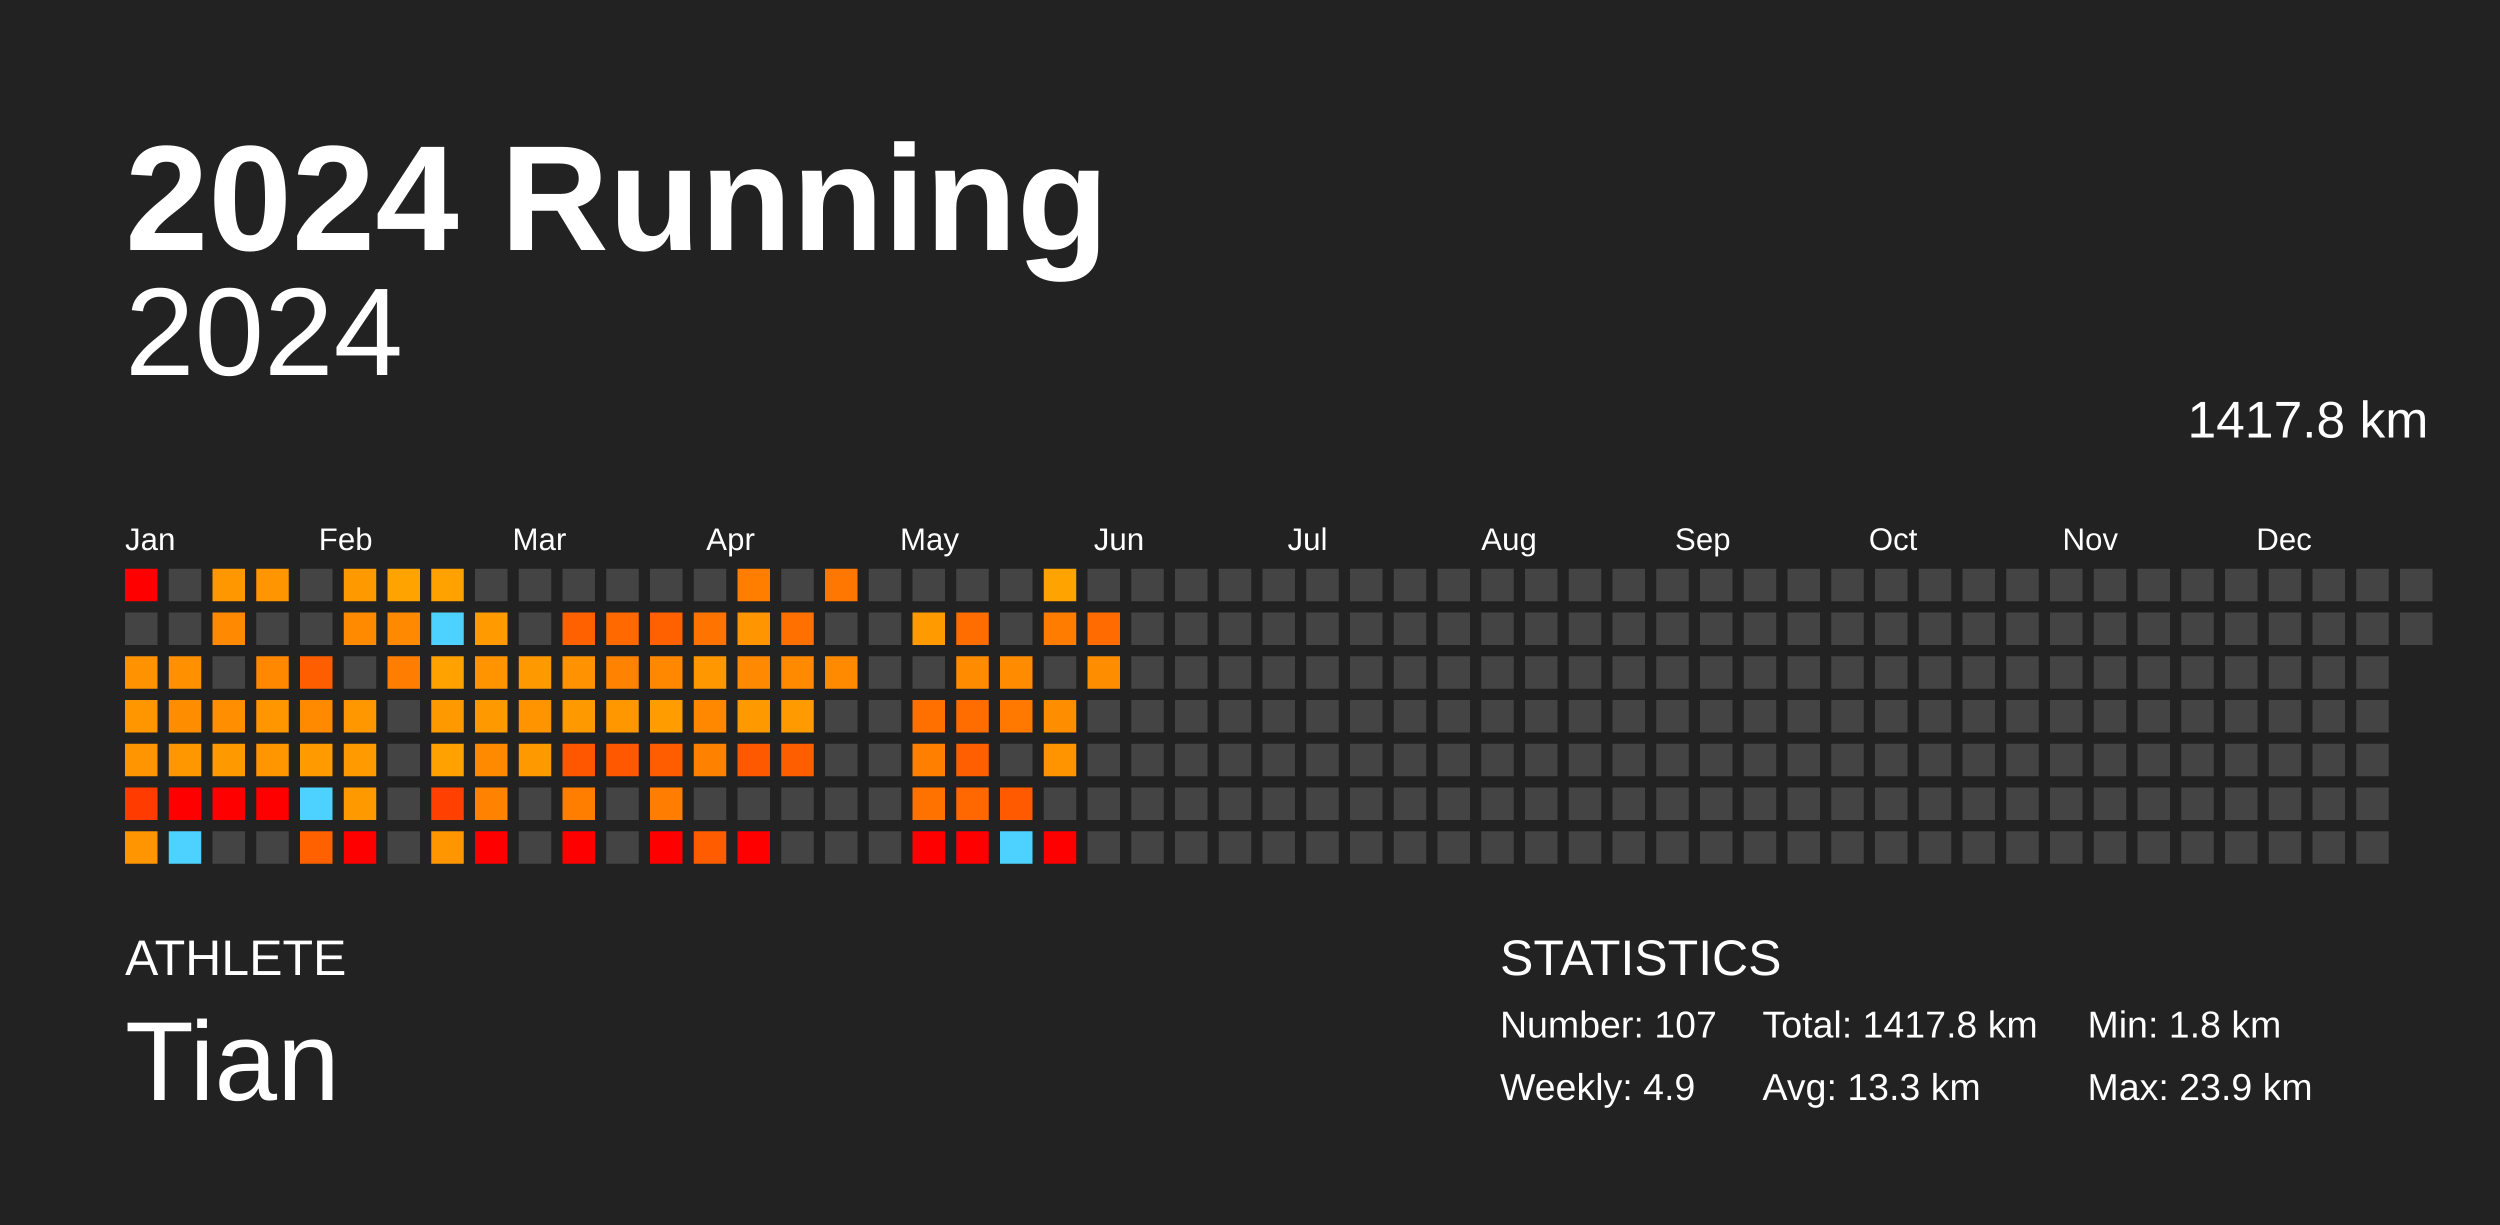
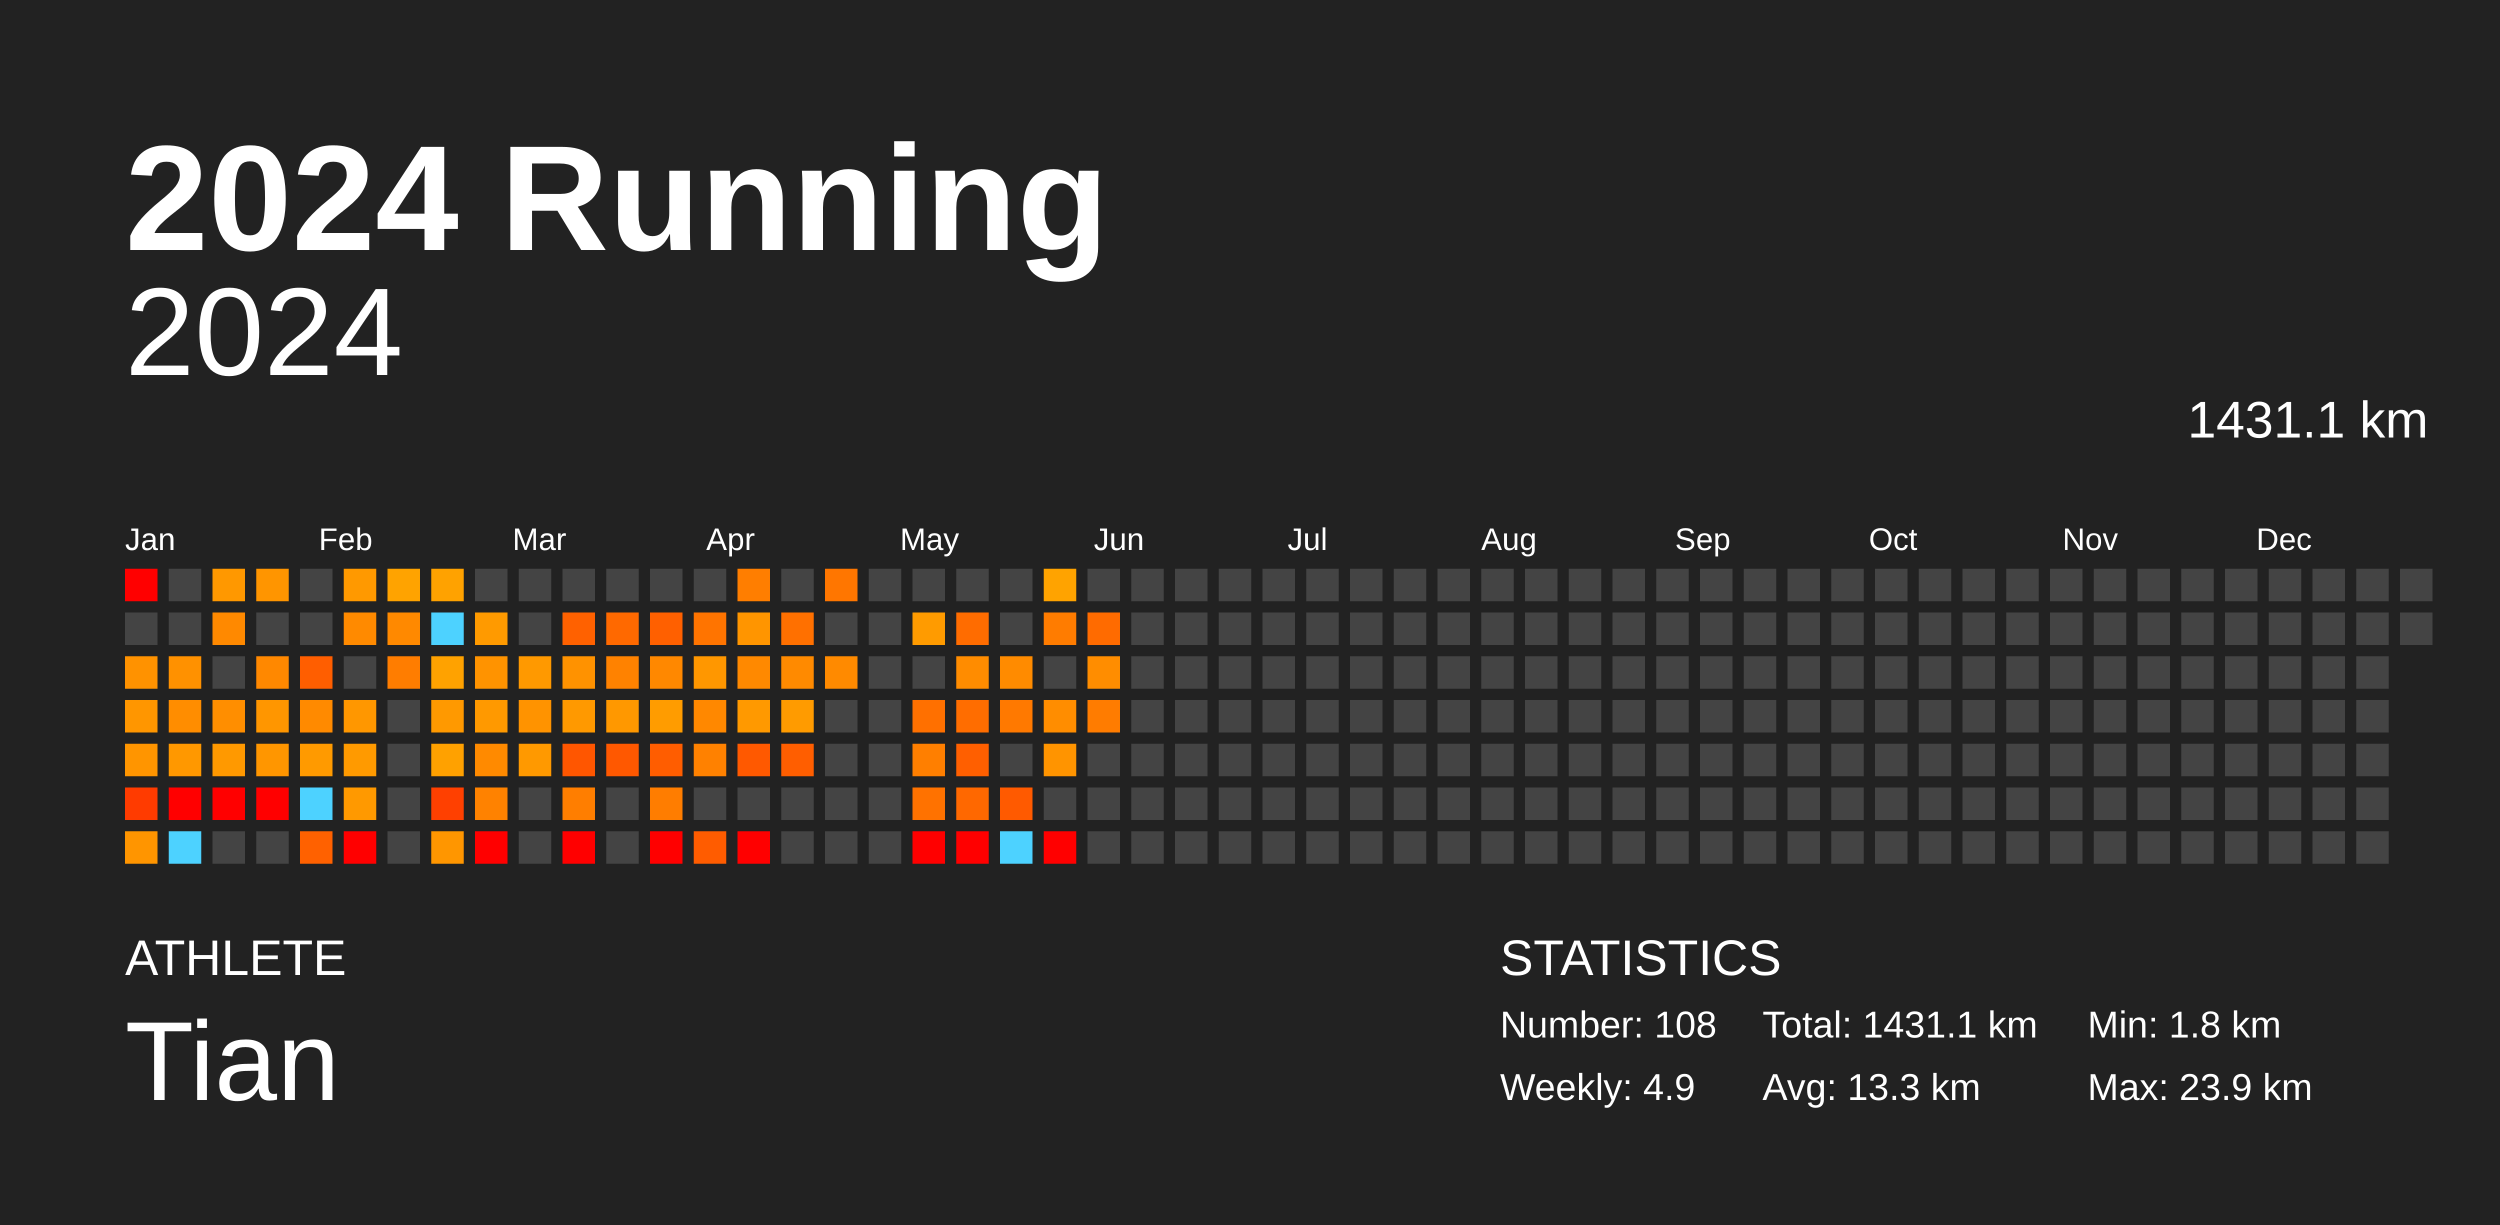
<svg xmlns="http://www.w3.org/2000/svg" baseProfile="full" height="98mm" version="1.1" viewBox="0,0,200,98" width="200mm">
  <defs />
  <rect fill="#222222" height="98" width="200" x="0" y="0" />
  <text fill="#FFFFFF" style="font-size:12px; font-family:Arial; font-weight:bold;" x="10" y="20">2024 Running</text>
  <text fill="#FFFFFF" style="font-size:4px; font-family:Arial" x="10" y="78">ATHLETE</text>
  <text fill="#FFFFFF" style="font-size:9px; font-family:Arial" x="10" y="88">Tian</text>
  <text fill="#FFFFFF" style="font-size:4px; font-family:Arial" x="120" y="78">STATISTICS</text>
-   <text fill="#FFFFFF" style="font-size:3px; font-family:Arial" x="120" y="83">Number: 107</text>
+   <text fill="#FFFFFF" style="font-size:3px; font-family:Arial" x="120" y="83">Number: 108</text>
  <text fill="#FFFFFF" style="font-size:3px; font-family:Arial" x="120" y="88">Weekly: 4.9</text>
-   <text fill="#FFFFFF" style="font-size:3px; font-family:Arial" x="141" y="83">Total: 1417.8 km</text>
+   <text fill="#FFFFFF" style="font-size:3px; font-family:Arial" x="141" y="83">Total: 1431.1 km</text>
  <text fill="#FFFFFF" style="font-size:3px; font-family:Arial" x="141" y="88">Avg: 13.3 km</text>
  <text fill="#FFFFFF" style="font-size:3px; font-family:Arial" x="167" y="83">Min: 1.8 km</text>
  <text fill="#FFFFFF" style="font-size:3px; font-family:Arial" x="167" y="88">Max: 23.9 km</text>
  <text alignment-baseline="hanging" fill="#FFFFFF" style="font-size:10.0px; font-family:Arial;" x="10" y="30">2024</text>
-   <text alignment-baseline="hanging" fill="#FFFFFF" style="font-size:4.125px; font-family:Arial;" x="175" y="35">1417.8 km</text>
+   <text alignment-baseline="hanging" fill="#FFFFFF" style="font-size:4.125px; font-family:Arial;" x="175" y="35">1431.1 km</text>
  <text fill="#FFFFFF" style="font-size:2.5px; font-family:Arial" x="10.0" y="44">Jan</text>
  <text fill="#FFFFFF" style="font-size:2.5px; font-family:Arial" x="25.5" y="44">Feb</text>
  <text fill="#FFFFFF" style="font-size:2.5px; font-family:Arial" x="41.0" y="44">Mar</text>
  <text fill="#FFFFFF" style="font-size:2.5px; font-family:Arial" x="56.5" y="44">Apr</text>
  <text fill="#FFFFFF" style="font-size:2.5px; font-family:Arial" x="72.0" y="44">May</text>
  <text fill="#FFFFFF" style="font-size:2.5px; font-family:Arial" x="87.5" y="44">Jun</text>
  <text fill="#FFFFFF" style="font-size:2.5px; font-family:Arial" x="103.0" y="44">Jul</text>
  <text fill="#FFFFFF" style="font-size:2.5px; font-family:Arial" x="118.5" y="44">Aug</text>
  <text fill="#FFFFFF" style="font-size:2.5px; font-family:Arial" x="134.0" y="44">Sep</text>
  <text fill="#FFFFFF" style="font-size:2.5px; font-family:Arial" x="149.5" y="44">Oct</text>
  <text fill="#FFFFFF" style="font-size:2.5px; font-family:Arial" x="165.0" y="44">Nov</text>
  <text fill="#FFFFFF" style="font-size:2.5px; font-family:Arial" x="180.5" y="44">Dec</text>
  <rect fill="red" height="2.6" width="2.6" x="10.0" y="45.5" />
  <rect fill="#444444" height="2.6" width="2.6" x="10.0" y="49.0" />
  <rect fill="#ff9200" height="2.6" width="2.6" x="10.0" y="52.5" />
  <rect fill="#ff9600" height="2.6" width="2.6" x="10.0" y="56.0" />
  <rect fill="#ff9500" height="2.6" width="2.6" x="10.0" y="59.5" />
  <rect fill="#ff3b00" height="2.6" width="2.6" x="10.0" y="63.0" />
  <rect fill="#ff9500" height="2.6" width="2.6" x="10.0" y="66.5" />
  <rect fill="#444444" height="2.6" width="2.6" x="13.5" y="45.5" />
  <rect fill="#444444" height="2.6" width="2.6" x="13.5" y="49.0" />
  <rect fill="#ff9100" height="2.6" width="2.6" x="13.5" y="52.5" />
  <rect fill="#ff8d00" height="2.6" width="2.6" x="13.5" y="56.0" />
  <rect fill="#ff9800" height="2.6" width="2.6" x="13.5" y="59.5" />
  <rect fill="red" height="2.6" width="2.6" x="13.5" y="63.0" />
  <rect fill="#4dd2ff" height="2.6" width="2.6" x="13.5" y="66.5" />
  <rect fill="#ff9800" height="2.6" width="2.6" x="17.0" y="45.5" />
  <rect fill="#ff8900" height="2.6" width="2.6" x="17.0" y="49.0" />
  <rect fill="#444444" height="2.6" width="2.6" x="17.0" y="52.5" />
  <rect fill="#ff8e00" height="2.6" width="2.6" x="17.0" y="56.0" />
  <rect fill="#ff9900" height="2.6" width="2.6" x="17.0" y="59.5" />
  <rect fill="red" height="2.6" width="2.6" x="17.0" y="63.0" />
  <rect fill="#444444" height="2.6" width="2.6" x="17.0" y="66.5" />
  <rect fill="#ff9500" height="2.6" width="2.6" x="20.5" y="45.5" />
  <rect fill="#444444" height="2.6" width="2.6" x="20.5" y="49.0" />
  <rect fill="#ff8800" height="2.6" width="2.6" x="20.5" y="52.5" />
  <rect fill="#ff9600" height="2.6" width="2.6" x="20.5" y="56.0" />
  <rect fill="#ff9600" height="2.6" width="2.6" x="20.5" y="59.5" />
  <rect fill="red" height="2.6" width="2.6" x="20.5" y="63.0" />
  <rect fill="#444444" height="2.6" width="2.6" x="20.5" y="66.5" />
  <rect fill="#444444" height="2.6" width="2.6" x="24.0" y="45.5" />
  <rect fill="#444444" height="2.6" width="2.6" x="24.0" y="49.0" />
  <rect fill="#ff5e00" height="2.6" width="2.6" x="24.0" y="52.5" />
  <rect fill="#ff8a00" height="2.6" width="2.6" x="24.0" y="56.0" />
  <rect fill="#ff9a00" height="2.6" width="2.6" x="24.0" y="59.5" />
  <rect fill="#4dd2ff" height="2.6" width="2.6" x="24.0" y="63.0" />
  <rect fill="#ff6100" height="2.6" width="2.6" x="24.0" y="66.5" />
  <rect fill="#ff9900" height="2.6" width="2.6" x="27.5" y="45.5" />
  <rect fill="#ff8a00" height="2.6" width="2.6" x="27.5" y="49.0" />
  <rect fill="#444444" height="2.6" width="2.6" x="27.5" y="52.5" />
  <rect fill="#ff9700" height="2.6" width="2.6" x="27.5" y="56.0" />
  <rect fill="#ff9a00" height="2.6" width="2.6" x="27.5" y="59.5" />
  <rect fill="#ff9900" height="2.6" width="2.6" x="27.5" y="63.0" />
  <rect fill="red" height="2.6" width="2.6" x="27.5" y="66.5" />
  <rect fill="#ffa300" height="2.6" width="2.6" x="31.0" y="45.5" />
  <rect fill="#ff8900" height="2.6" width="2.6" x="31.0" y="49.0" />
  <rect fill="#ff7d00" height="2.6" width="2.6" x="31.0" y="52.5" />
  <rect fill="#444444" height="2.6" width="2.6" x="31.0" y="56.0" />
  <rect fill="#444444" height="2.6" width="2.6" x="31.0" y="59.5" />
  <rect fill="#444444" height="2.6" width="2.6" x="31.0" y="63.0" />
  <rect fill="#444444" height="2.6" width="2.6" x="31.0" y="66.5" />
  <rect fill="#ffa200" height="2.6" width="2.6" x="34.5" y="45.5" />
  <rect fill="#4dd2ff" height="2.6" width="2.6" x="34.5" y="49.0" />
  <rect fill="#ffa200" height="2.6" width="2.6" x="34.5" y="52.5" />
  <rect fill="#ff9900" height="2.6" width="2.6" x="34.5" y="56.0" />
  <rect fill="#ffa100" height="2.6" width="2.6" x="34.5" y="59.5" />
  <rect fill="#ff4000" height="2.6" width="2.6" x="34.5" y="63.0" />
  <rect fill="#ff9600" height="2.6" width="2.6" x="34.5" y="66.5" />
  <rect fill="#444444" height="2.6" width="2.6" x="38.0" y="45.5" />
  <rect fill="#ff9a00" height="2.6" width="2.6" x="38.0" y="49.0" />
  <rect fill="#ff9300" height="2.6" width="2.6" x="38.0" y="52.5" />
  <rect fill="#ff9900" height="2.6" width="2.6" x="38.0" y="56.0" />
  <rect fill="#ff8a00" height="2.6" width="2.6" x="38.0" y="59.5" />
  <rect fill="#ff8200" height="2.6" width="2.6" x="38.0" y="63.0" />
  <rect fill="red" height="2.6" width="2.6" x="38.0" y="66.5" />
  <rect fill="#444444" height="2.6" width="2.6" x="41.5" y="45.5" />
  <rect fill="#444444" height="2.6" width="2.6" x="41.5" y="49.0" />
  <rect fill="#ff9900" height="2.6" width="2.6" x="41.5" y="52.5" />
  <rect fill="#ff9300" height="2.6" width="2.6" x="41.5" y="56.0" />
  <rect fill="#ff9900" height="2.6" width="2.6" x="41.5" y="59.5" />
  <rect fill="#444444" height="2.6" width="2.6" x="41.5" y="63.0" />
  <rect fill="#444444" height="2.6" width="2.6" x="41.5" y="66.5" />
  <rect fill="#444444" height="2.6" width="2.6" x="45.0" y="45.5" />
  <rect fill="#ff6100" height="2.6" width="2.6" x="45.0" y="49.0" />
  <rect fill="#ff9200" height="2.6" width="2.6" x="45.0" y="52.5" />
  <rect fill="#ff9900" height="2.6" width="2.6" x="45.0" y="56.0" />
  <rect fill="#ff5600" height="2.6" width="2.6" x="45.0" y="59.5" />
  <rect fill="#ff7e00" height="2.6" width="2.6" x="45.0" y="63.0" />
  <rect fill="red" height="2.6" width="2.6" x="45.0" y="66.5" />
  <rect fill="#444444" height="2.6" width="2.6" x="48.5" y="45.5" />
  <rect fill="#ff6900" height="2.6" width="2.6" x="48.5" y="49.0" />
  <rect fill="#ff8200" height="2.6" width="2.6" x="48.5" y="52.5" />
  <rect fill="#ff9800" height="2.6" width="2.6" x="48.5" y="56.0" />
  <rect fill="#ff5800" height="2.6" width="2.6" x="48.5" y="59.5" />
  <rect fill="#444444" height="2.6" width="2.6" x="48.5" y="63.0" />
  <rect fill="#444444" height="2.6" width="2.6" x="48.5" y="66.5" />
  <rect fill="#444444" height="2.6" width="2.6" x="52.0" y="45.5" />
  <rect fill="#ff6000" height="2.6" width="2.6" x="52.0" y="49.0" />
  <rect fill="#ff8800" height="2.6" width="2.6" x="52.0" y="52.5" />
  <rect fill="#ff9c00" height="2.6" width="2.6" x="52.0" y="56.0" />
  <rect fill="#ff5d00" height="2.6" width="2.6" x="52.0" y="59.5" />
  <rect fill="#ff7d00" height="2.6" width="2.6" x="52.0" y="63.0" />
  <rect fill="red" height="2.6" width="2.6" x="52.0" y="66.5" />
  <rect fill="#444444" height="2.6" width="2.6" x="55.5" y="45.5" />
  <rect fill="#ff7400" height="2.6" width="2.6" x="55.5" y="49.0" />
  <rect fill="#ff9700" height="2.6" width="2.6" x="55.5" y="52.5" />
  <rect fill="#ff8800" height="2.6" width="2.6" x="55.5" y="56.0" />
  <rect fill="#ff8100" height="2.6" width="2.6" x="55.5" y="59.5" />
  <rect fill="#444444" height="2.6" width="2.6" x="55.5" y="63.0" />
  <rect fill="#ff5c00" height="2.6" width="2.6" x="55.5" y="66.5" />
  <rect fill="#ff7e00" height="2.6" width="2.6" x="59.0" y="45.5" />
  <rect fill="#ff9500" height="2.6" width="2.6" x="59.0" y="49.0" />
  <rect fill="#ff8900" height="2.6" width="2.6" x="59.0" y="52.5" />
  <rect fill="#ff9900" height="2.6" width="2.6" x="59.0" y="56.0" />
  <rect fill="#ff5900" height="2.6" width="2.6" x="59.0" y="59.5" />
  <rect fill="#444444" height="2.6" width="2.6" x="59.0" y="63.0" />
  <rect fill="red" height="2.6" width="2.6" x="59.0" y="66.5" />
  <rect fill="#444444" height="2.6" width="2.6" x="62.5" y="45.5" />
  <rect fill="#ff7000" height="2.6" width="2.6" x="62.5" y="49.0" />
  <rect fill="#ff8a00" height="2.6" width="2.6" x="62.5" y="52.5" />
  <rect fill="#ff9b00" height="2.6" width="2.6" x="62.5" y="56.0" />
  <rect fill="#ff5e00" height="2.6" width="2.6" x="62.5" y="59.5" />
  <rect fill="#444444" height="2.6" width="2.6" x="62.5" y="63.0" />
  <rect fill="#444444" height="2.6" width="2.6" x="62.5" y="66.5" />
  <rect fill="#ff7600" height="2.6" width="2.6" x="66.0" y="45.5" />
  <rect fill="#444444" height="2.6" width="2.6" x="66.0" y="49.0" />
  <rect fill="#ff8a00" height="2.6" width="2.6" x="66.0" y="52.5" />
  <rect fill="#444444" height="2.6" width="2.6" x="66.0" y="56.0" />
  <rect fill="#444444" height="2.6" width="2.6" x="66.0" y="59.5" />
  <rect fill="#444444" height="2.6" width="2.6" x="66.0" y="63.0" />
  <rect fill="#444444" height="2.6" width="2.6" x="66.0" y="66.5" />
  <rect fill="#444444" height="2.6" width="2.6" x="69.5" y="45.5" />
  <rect fill="#444444" height="2.6" width="2.6" x="69.5" y="49.0" />
  <rect fill="#444444" height="2.6" width="2.6" x="69.5" y="52.5" />
  <rect fill="#444444" height="2.6" width="2.6" x="69.5" y="56.0" />
  <rect fill="#444444" height="2.6" width="2.6" x="69.5" y="59.5" />
  <rect fill="#444444" height="2.6" width="2.6" x="69.5" y="63.0" />
  <rect fill="#444444" height="2.6" width="2.6" x="69.5" y="66.5" />
  <rect fill="#444444" height="2.6" width="2.6" x="73.0" y="45.5" />
  <rect fill="#ff9b00" height="2.6" width="2.6" x="73.0" y="49.0" />
  <rect fill="#444444" height="2.6" width="2.6" x="73.0" y="52.5" />
  <rect fill="#ff7000" height="2.6" width="2.6" x="73.0" y="56.0" />
  <rect fill="#ff7f00" height="2.6" width="2.6" x="73.0" y="59.5" />
  <rect fill="#ff7200" height="2.6" width="2.6" x="73.0" y="63.0" />
  <rect fill="red" height="2.6" width="2.6" x="73.0" y="66.5" />
  <rect fill="#444444" height="2.6" width="2.6" x="76.5" y="45.5" />
  <rect fill="#ff6c00" height="2.6" width="2.6" x="76.5" y="49.0" />
  <rect fill="#ff8c00" height="2.6" width="2.6" x="76.5" y="52.5" />
  <rect fill="#ff6d00" height="2.6" width="2.6" x="76.5" y="56.0" />
  <rect fill="#ff5f00" height="2.6" width="2.6" x="76.5" y="59.5" />
  <rect fill="#ff6800" height="2.6" width="2.6" x="76.5" y="63.0" />
  <rect fill="red" height="2.6" width="2.6" x="76.5" y="66.5" />
  <rect fill="#444444" height="2.6" width="2.6" x="80.0" y="45.5" />
  <rect fill="#444444" height="2.6" width="2.6" x="80.0" y="49.0" />
  <rect fill="#ff8b00" height="2.6" width="2.6" x="80.0" y="52.5" />
  <rect fill="#ff7900" height="2.6" width="2.6" x="80.0" y="56.0" />
  <rect fill="#444444" height="2.6" width="2.6" x="80.0" y="59.5" />
  <rect fill="#ff5a00" height="2.6" width="2.6" x="80.0" y="63.0" />
  <rect fill="#4dd2ff" height="2.6" width="2.6" x="80.0" y="66.5" />
  <rect fill="#ffa300" height="2.6" width="2.6" x="83.5" y="45.5" />
  <rect fill="#ff7c00" height="2.6" width="2.6" x="83.5" y="49.0" />
  <rect fill="#444444" height="2.6" width="2.6" x="83.5" y="52.5" />
  <rect fill="#ff8d00" height="2.6" width="2.6" x="83.5" y="56.0" />
  <rect fill="#ff9400" height="2.6" width="2.6" x="83.5" y="59.5" />
  <rect fill="#444444" height="2.6" width="2.6" x="83.5" y="63.0" />
  <rect fill="red" height="2.6" width="2.6" x="83.5" y="66.5" />
  <rect fill="#444444" height="2.6" width="2.6" x="87.0" y="45.5" />
  <rect fill="#ff6b00" height="2.6" width="2.6" x="87.0" y="49.0" />
  <rect fill="#ff8d00" height="2.6" width="2.6" x="87.0" y="52.5" />
-   <rect fill="#444444" height="2.6" width="2.6" x="87.0" y="56.0" />
+   <rect fill="#ff7c00" height="2.6" width="2.6" x="87.0" y="56.0" />
  <rect fill="#444444" height="2.6" width="2.6" x="87.0" y="59.5" />
  <rect fill="#444444" height="2.6" width="2.6" x="87.0" y="63.0" />
  <rect fill="#444444" height="2.6" width="2.6" x="87.0" y="66.5" />
  <rect fill="#444444" height="2.6" width="2.6" x="90.5" y="45.5" />
  <rect fill="#444444" height="2.6" width="2.6" x="90.5" y="49.0" />
  <rect fill="#444444" height="2.6" width="2.6" x="90.5" y="52.5" />
  <rect fill="#444444" height="2.6" width="2.6" x="90.5" y="56.0" />
  <rect fill="#444444" height="2.6" width="2.6" x="90.5" y="59.5" />
  <rect fill="#444444" height="2.6" width="2.6" x="90.5" y="63.0" />
  <rect fill="#444444" height="2.6" width="2.6" x="90.5" y="66.5" />
  <rect fill="#444444" height="2.6" width="2.6" x="94.0" y="45.5" />
  <rect fill="#444444" height="2.6" width="2.6" x="94.0" y="49.0" />
  <rect fill="#444444" height="2.6" width="2.6" x="94.0" y="52.5" />
  <rect fill="#444444" height="2.6" width="2.6" x="94.0" y="56.0" />
  <rect fill="#444444" height="2.6" width="2.6" x="94.0" y="59.5" />
  <rect fill="#444444" height="2.6" width="2.6" x="94.0" y="63.0" />
  <rect fill="#444444" height="2.6" width="2.6" x="94.0" y="66.5" />
  <rect fill="#444444" height="2.6" width="2.6" x="97.5" y="45.5" />
  <rect fill="#444444" height="2.6" width="2.6" x="97.5" y="49.0" />
  <rect fill="#444444" height="2.6" width="2.6" x="97.5" y="52.5" />
  <rect fill="#444444" height="2.6" width="2.6" x="97.5" y="56.0" />
  <rect fill="#444444" height="2.6" width="2.6" x="97.5" y="59.5" />
  <rect fill="#444444" height="2.6" width="2.6" x="97.5" y="63.0" />
  <rect fill="#444444" height="2.6" width="2.6" x="97.5" y="66.5" />
  <rect fill="#444444" height="2.6" width="2.6" x="101.0" y="45.5" />
  <rect fill="#444444" height="2.6" width="2.6" x="101.0" y="49.0" />
  <rect fill="#444444" height="2.6" width="2.6" x="101.0" y="52.5" />
  <rect fill="#444444" height="2.6" width="2.6" x="101.0" y="56.0" />
  <rect fill="#444444" height="2.6" width="2.6" x="101.0" y="59.5" />
  <rect fill="#444444" height="2.6" width="2.6" x="101.0" y="63.0" />
  <rect fill="#444444" height="2.6" width="2.6" x="101.0" y="66.5" />
  <rect fill="#444444" height="2.6" width="2.6" x="104.5" y="45.5" />
  <rect fill="#444444" height="2.6" width="2.6" x="104.5" y="49.0" />
  <rect fill="#444444" height="2.6" width="2.6" x="104.5" y="52.5" />
  <rect fill="#444444" height="2.6" width="2.6" x="104.5" y="56.0" />
  <rect fill="#444444" height="2.6" width="2.6" x="104.5" y="59.5" />
  <rect fill="#444444" height="2.6" width="2.6" x="104.5" y="63.0" />
  <rect fill="#444444" height="2.6" width="2.6" x="104.5" y="66.5" />
  <rect fill="#444444" height="2.6" width="2.6" x="108.0" y="45.5" />
  <rect fill="#444444" height="2.6" width="2.6" x="108.0" y="49.0" />
  <rect fill="#444444" height="2.6" width="2.6" x="108.0" y="52.5" />
  <rect fill="#444444" height="2.6" width="2.6" x="108.0" y="56.0" />
  <rect fill="#444444" height="2.6" width="2.6" x="108.0" y="59.5" />
  <rect fill="#444444" height="2.6" width="2.6" x="108.0" y="63.0" />
  <rect fill="#444444" height="2.6" width="2.6" x="108.0" y="66.5" />
  <rect fill="#444444" height="2.6" width="2.6" x="111.5" y="45.5" />
  <rect fill="#444444" height="2.6" width="2.6" x="111.5" y="49.0" />
  <rect fill="#444444" height="2.6" width="2.6" x="111.5" y="52.5" />
  <rect fill="#444444" height="2.6" width="2.6" x="111.5" y="56.0" />
  <rect fill="#444444" height="2.6" width="2.6" x="111.5" y="59.5" />
  <rect fill="#444444" height="2.6" width="2.6" x="111.5" y="63.0" />
  <rect fill="#444444" height="2.6" width="2.6" x="111.5" y="66.5" />
  <rect fill="#444444" height="2.6" width="2.6" x="115.0" y="45.5" />
  <rect fill="#444444" height="2.6" width="2.6" x="115.0" y="49.0" />
  <rect fill="#444444" height="2.6" width="2.6" x="115.0" y="52.5" />
  <rect fill="#444444" height="2.6" width="2.6" x="115.0" y="56.0" />
  <rect fill="#444444" height="2.6" width="2.6" x="115.0" y="59.5" />
  <rect fill="#444444" height="2.6" width="2.6" x="115.0" y="63.0" />
  <rect fill="#444444" height="2.6" width="2.6" x="115.0" y="66.5" />
  <rect fill="#444444" height="2.6" width="2.6" x="118.5" y="45.5" />
  <rect fill="#444444" height="2.6" width="2.6" x="118.5" y="49.0" />
  <rect fill="#444444" height="2.6" width="2.6" x="118.5" y="52.5" />
  <rect fill="#444444" height="2.6" width="2.6" x="118.5" y="56.0" />
  <rect fill="#444444" height="2.6" width="2.6" x="118.5" y="59.5" />
  <rect fill="#444444" height="2.6" width="2.6" x="118.5" y="63.0" />
  <rect fill="#444444" height="2.6" width="2.6" x="118.5" y="66.5" />
  <rect fill="#444444" height="2.6" width="2.6" x="122.0" y="45.5" />
  <rect fill="#444444" height="2.6" width="2.6" x="122.0" y="49.0" />
  <rect fill="#444444" height="2.6" width="2.6" x="122.0" y="52.5" />
  <rect fill="#444444" height="2.6" width="2.6" x="122.0" y="56.0" />
  <rect fill="#444444" height="2.6" width="2.6" x="122.0" y="59.5" />
  <rect fill="#444444" height="2.6" width="2.6" x="122.0" y="63.0" />
  <rect fill="#444444" height="2.6" width="2.6" x="122.0" y="66.5" />
  <rect fill="#444444" height="2.6" width="2.6" x="125.5" y="45.5" />
  <rect fill="#444444" height="2.6" width="2.6" x="125.5" y="49.0" />
  <rect fill="#444444" height="2.6" width="2.6" x="125.5" y="52.5" />
  <rect fill="#444444" height="2.6" width="2.6" x="125.5" y="56.0" />
  <rect fill="#444444" height="2.6" width="2.6" x="125.5" y="59.5" />
  <rect fill="#444444" height="2.6" width="2.6" x="125.5" y="63.0" />
  <rect fill="#444444" height="2.6" width="2.6" x="125.5" y="66.5" />
  <rect fill="#444444" height="2.6" width="2.6" x="129.0" y="45.5" />
  <rect fill="#444444" height="2.6" width="2.6" x="129.0" y="49.0" />
  <rect fill="#444444" height="2.6" width="2.6" x="129.0" y="52.5" />
  <rect fill="#444444" height="2.6" width="2.6" x="129.0" y="56.0" />
  <rect fill="#444444" height="2.6" width="2.6" x="129.0" y="59.5" />
  <rect fill="#444444" height="2.6" width="2.6" x="129.0" y="63.0" />
  <rect fill="#444444" height="2.6" width="2.6" x="129.0" y="66.5" />
  <rect fill="#444444" height="2.6" width="2.6" x="132.5" y="45.5" />
  <rect fill="#444444" height="2.6" width="2.6" x="132.5" y="49.0" />
  <rect fill="#444444" height="2.6" width="2.6" x="132.5" y="52.5" />
  <rect fill="#444444" height="2.6" width="2.6" x="132.5" y="56.0" />
  <rect fill="#444444" height="2.6" width="2.6" x="132.5" y="59.5" />
  <rect fill="#444444" height="2.6" width="2.6" x="132.5" y="63.0" />
  <rect fill="#444444" height="2.6" width="2.6" x="132.5" y="66.5" />
  <rect fill="#444444" height="2.6" width="2.6" x="136.0" y="45.5" />
  <rect fill="#444444" height="2.6" width="2.6" x="136.0" y="49.0" />
  <rect fill="#444444" height="2.6" width="2.6" x="136.0" y="52.5" />
  <rect fill="#444444" height="2.6" width="2.6" x="136.0" y="56.0" />
  <rect fill="#444444" height="2.6" width="2.6" x="136.0" y="59.5" />
  <rect fill="#444444" height="2.6" width="2.6" x="136.0" y="63.0" />
  <rect fill="#444444" height="2.6" width="2.6" x="136.0" y="66.5" />
  <rect fill="#444444" height="2.6" width="2.6" x="139.5" y="45.5" />
  <rect fill="#444444" height="2.6" width="2.6" x="139.5" y="49.0" />
  <rect fill="#444444" height="2.6" width="2.6" x="139.5" y="52.5" />
  <rect fill="#444444" height="2.6" width="2.6" x="139.5" y="56.0" />
  <rect fill="#444444" height="2.6" width="2.6" x="139.5" y="59.5" />
  <rect fill="#444444" height="2.6" width="2.6" x="139.5" y="63.0" />
  <rect fill="#444444" height="2.6" width="2.6" x="139.5" y="66.5" />
  <rect fill="#444444" height="2.6" width="2.6" x="143.0" y="45.5" />
  <rect fill="#444444" height="2.6" width="2.6" x="143.0" y="49.0" />
  <rect fill="#444444" height="2.6" width="2.6" x="143.0" y="52.5" />
  <rect fill="#444444" height="2.6" width="2.6" x="143.0" y="56.0" />
  <rect fill="#444444" height="2.6" width="2.6" x="143.0" y="59.5" />
  <rect fill="#444444" height="2.6" width="2.6" x="143.0" y="63.0" />
  <rect fill="#444444" height="2.6" width="2.6" x="143.0" y="66.5" />
  <rect fill="#444444" height="2.6" width="2.6" x="146.5" y="45.5" />
  <rect fill="#444444" height="2.6" width="2.6" x="146.5" y="49.0" />
  <rect fill="#444444" height="2.6" width="2.6" x="146.5" y="52.5" />
  <rect fill="#444444" height="2.6" width="2.6" x="146.5" y="56.0" />
  <rect fill="#444444" height="2.6" width="2.6" x="146.5" y="59.5" />
  <rect fill="#444444" height="2.6" width="2.6" x="146.5" y="63.0" />
  <rect fill="#444444" height="2.6" width="2.6" x="146.5" y="66.5" />
  <rect fill="#444444" height="2.6" width="2.6" x="150.0" y="45.5" />
  <rect fill="#444444" height="2.6" width="2.6" x="150.0" y="49.0" />
  <rect fill="#444444" height="2.6" width="2.6" x="150.0" y="52.5" />
  <rect fill="#444444" height="2.6" width="2.6" x="150.0" y="56.0" />
  <rect fill="#444444" height="2.6" width="2.6" x="150.0" y="59.5" />
  <rect fill="#444444" height="2.6" width="2.6" x="150.0" y="63.0" />
  <rect fill="#444444" height="2.6" width="2.6" x="150.0" y="66.5" />
  <rect fill="#444444" height="2.6" width="2.6" x="153.5" y="45.5" />
  <rect fill="#444444" height="2.6" width="2.6" x="153.5" y="49.0" />
  <rect fill="#444444" height="2.6" width="2.6" x="153.5" y="52.5" />
  <rect fill="#444444" height="2.6" width="2.6" x="153.5" y="56.0" />
  <rect fill="#444444" height="2.6" width="2.6" x="153.5" y="59.5" />
  <rect fill="#444444" height="2.6" width="2.6" x="153.5" y="63.0" />
  <rect fill="#444444" height="2.6" width="2.6" x="153.5" y="66.5" />
  <rect fill="#444444" height="2.6" width="2.6" x="157.0" y="45.5" />
  <rect fill="#444444" height="2.6" width="2.6" x="157.0" y="49.0" />
  <rect fill="#444444" height="2.6" width="2.6" x="157.0" y="52.5" />
  <rect fill="#444444" height="2.6" width="2.6" x="157.0" y="56.0" />
  <rect fill="#444444" height="2.6" width="2.6" x="157.0" y="59.5" />
  <rect fill="#444444" height="2.6" width="2.6" x="157.0" y="63.0" />
  <rect fill="#444444" height="2.6" width="2.6" x="157.0" y="66.5" />
  <rect fill="#444444" height="2.6" width="2.6" x="160.5" y="45.5" />
  <rect fill="#444444" height="2.6" width="2.6" x="160.5" y="49.0" />
  <rect fill="#444444" height="2.6" width="2.6" x="160.5" y="52.5" />
  <rect fill="#444444" height="2.6" width="2.6" x="160.5" y="56.0" />
  <rect fill="#444444" height="2.6" width="2.6" x="160.5" y="59.5" />
  <rect fill="#444444" height="2.6" width="2.6" x="160.5" y="63.0" />
  <rect fill="#444444" height="2.6" width="2.6" x="160.5" y="66.5" />
  <rect fill="#444444" height="2.6" width="2.6" x="164.0" y="45.5" />
  <rect fill="#444444" height="2.6" width="2.6" x="164.0" y="49.0" />
  <rect fill="#444444" height="2.6" width="2.6" x="164.0" y="52.5" />
  <rect fill="#444444" height="2.6" width="2.6" x="164.0" y="56.0" />
  <rect fill="#444444" height="2.6" width="2.6" x="164.0" y="59.5" />
  <rect fill="#444444" height="2.6" width="2.6" x="164.0" y="63.0" />
  <rect fill="#444444" height="2.6" width="2.6" x="164.0" y="66.5" />
  <rect fill="#444444" height="2.6" width="2.6" x="167.5" y="45.5" />
  <rect fill="#444444" height="2.6" width="2.6" x="167.5" y="49.0" />
  <rect fill="#444444" height="2.6" width="2.6" x="167.5" y="52.5" />
  <rect fill="#444444" height="2.6" width="2.6" x="167.5" y="56.0" />
  <rect fill="#444444" height="2.6" width="2.6" x="167.5" y="59.5" />
  <rect fill="#444444" height="2.6" width="2.6" x="167.5" y="63.0" />
  <rect fill="#444444" height="2.6" width="2.6" x="167.5" y="66.5" />
  <rect fill="#444444" height="2.6" width="2.6" x="171.0" y="45.5" />
  <rect fill="#444444" height="2.6" width="2.6" x="171.0" y="49.0" />
  <rect fill="#444444" height="2.6" width="2.6" x="171.0" y="52.5" />
  <rect fill="#444444" height="2.6" width="2.6" x="171.0" y="56.0" />
  <rect fill="#444444" height="2.6" width="2.6" x="171.0" y="59.5" />
  <rect fill="#444444" height="2.6" width="2.6" x="171.0" y="63.0" />
  <rect fill="#444444" height="2.6" width="2.6" x="171.0" y="66.5" />
  <rect fill="#444444" height="2.6" width="2.6" x="174.5" y="45.5" />
  <rect fill="#444444" height="2.6" width="2.6" x="174.5" y="49.0" />
  <rect fill="#444444" height="2.6" width="2.6" x="174.5" y="52.5" />
  <rect fill="#444444" height="2.6" width="2.6" x="174.5" y="56.0" />
  <rect fill="#444444" height="2.6" width="2.6" x="174.5" y="59.5" />
  <rect fill="#444444" height="2.6" width="2.6" x="174.5" y="63.0" />
  <rect fill="#444444" height="2.6" width="2.6" x="174.5" y="66.5" />
  <rect fill="#444444" height="2.6" width="2.6" x="178.0" y="45.5" />
  <rect fill="#444444" height="2.6" width="2.6" x="178.0" y="49.0" />
  <rect fill="#444444" height="2.6" width="2.6" x="178.0" y="52.5" />
  <rect fill="#444444" height="2.6" width="2.6" x="178.0" y="56.0" />
  <rect fill="#444444" height="2.6" width="2.6" x="178.0" y="59.5" />
  <rect fill="#444444" height="2.6" width="2.6" x="178.0" y="63.0" />
  <rect fill="#444444" height="2.6" width="2.6" x="178.0" y="66.5" />
  <rect fill="#444444" height="2.6" width="2.6" x="181.5" y="45.5" />
  <rect fill="#444444" height="2.6" width="2.6" x="181.5" y="49.0" />
  <rect fill="#444444" height="2.6" width="2.6" x="181.5" y="52.5" />
  <rect fill="#444444" height="2.6" width="2.6" x="181.5" y="56.0" />
  <rect fill="#444444" height="2.6" width="2.6" x="181.5" y="59.5" />
  <rect fill="#444444" height="2.6" width="2.6" x="181.5" y="63.0" />
  <rect fill="#444444" height="2.6" width="2.6" x="181.5" y="66.5" />
  <rect fill="#444444" height="2.6" width="2.6" x="185.0" y="45.5" />
  <rect fill="#444444" height="2.6" width="2.6" x="185.0" y="49.0" />
  <rect fill="#444444" height="2.6" width="2.6" x="185.0" y="52.5" />
  <rect fill="#444444" height="2.6" width="2.6" x="185.0" y="56.0" />
  <rect fill="#444444" height="2.6" width="2.6" x="185.0" y="59.5" />
  <rect fill="#444444" height="2.6" width="2.6" x="185.0" y="63.0" />
  <rect fill="#444444" height="2.6" width="2.6" x="185.0" y="66.5" />
  <rect fill="#444444" height="2.6" width="2.6" x="188.5" y="45.5" />
  <rect fill="#444444" height="2.6" width="2.6" x="188.5" y="49.0" />
  <rect fill="#444444" height="2.6" width="2.6" x="188.5" y="52.5" />
  <rect fill="#444444" height="2.6" width="2.6" x="188.5" y="56.0" />
  <rect fill="#444444" height="2.6" width="2.6" x="188.5" y="59.5" />
  <rect fill="#444444" height="2.6" width="2.6" x="188.5" y="63.0" />
  <rect fill="#444444" height="2.6" width="2.6" x="188.5" y="66.5" />
  <rect fill="#444444" height="2.6" width="2.6" x="192.0" y="45.5" />
  <rect fill="#444444" height="2.6" width="2.6" x="192.0" y="49.0" />
</svg>
